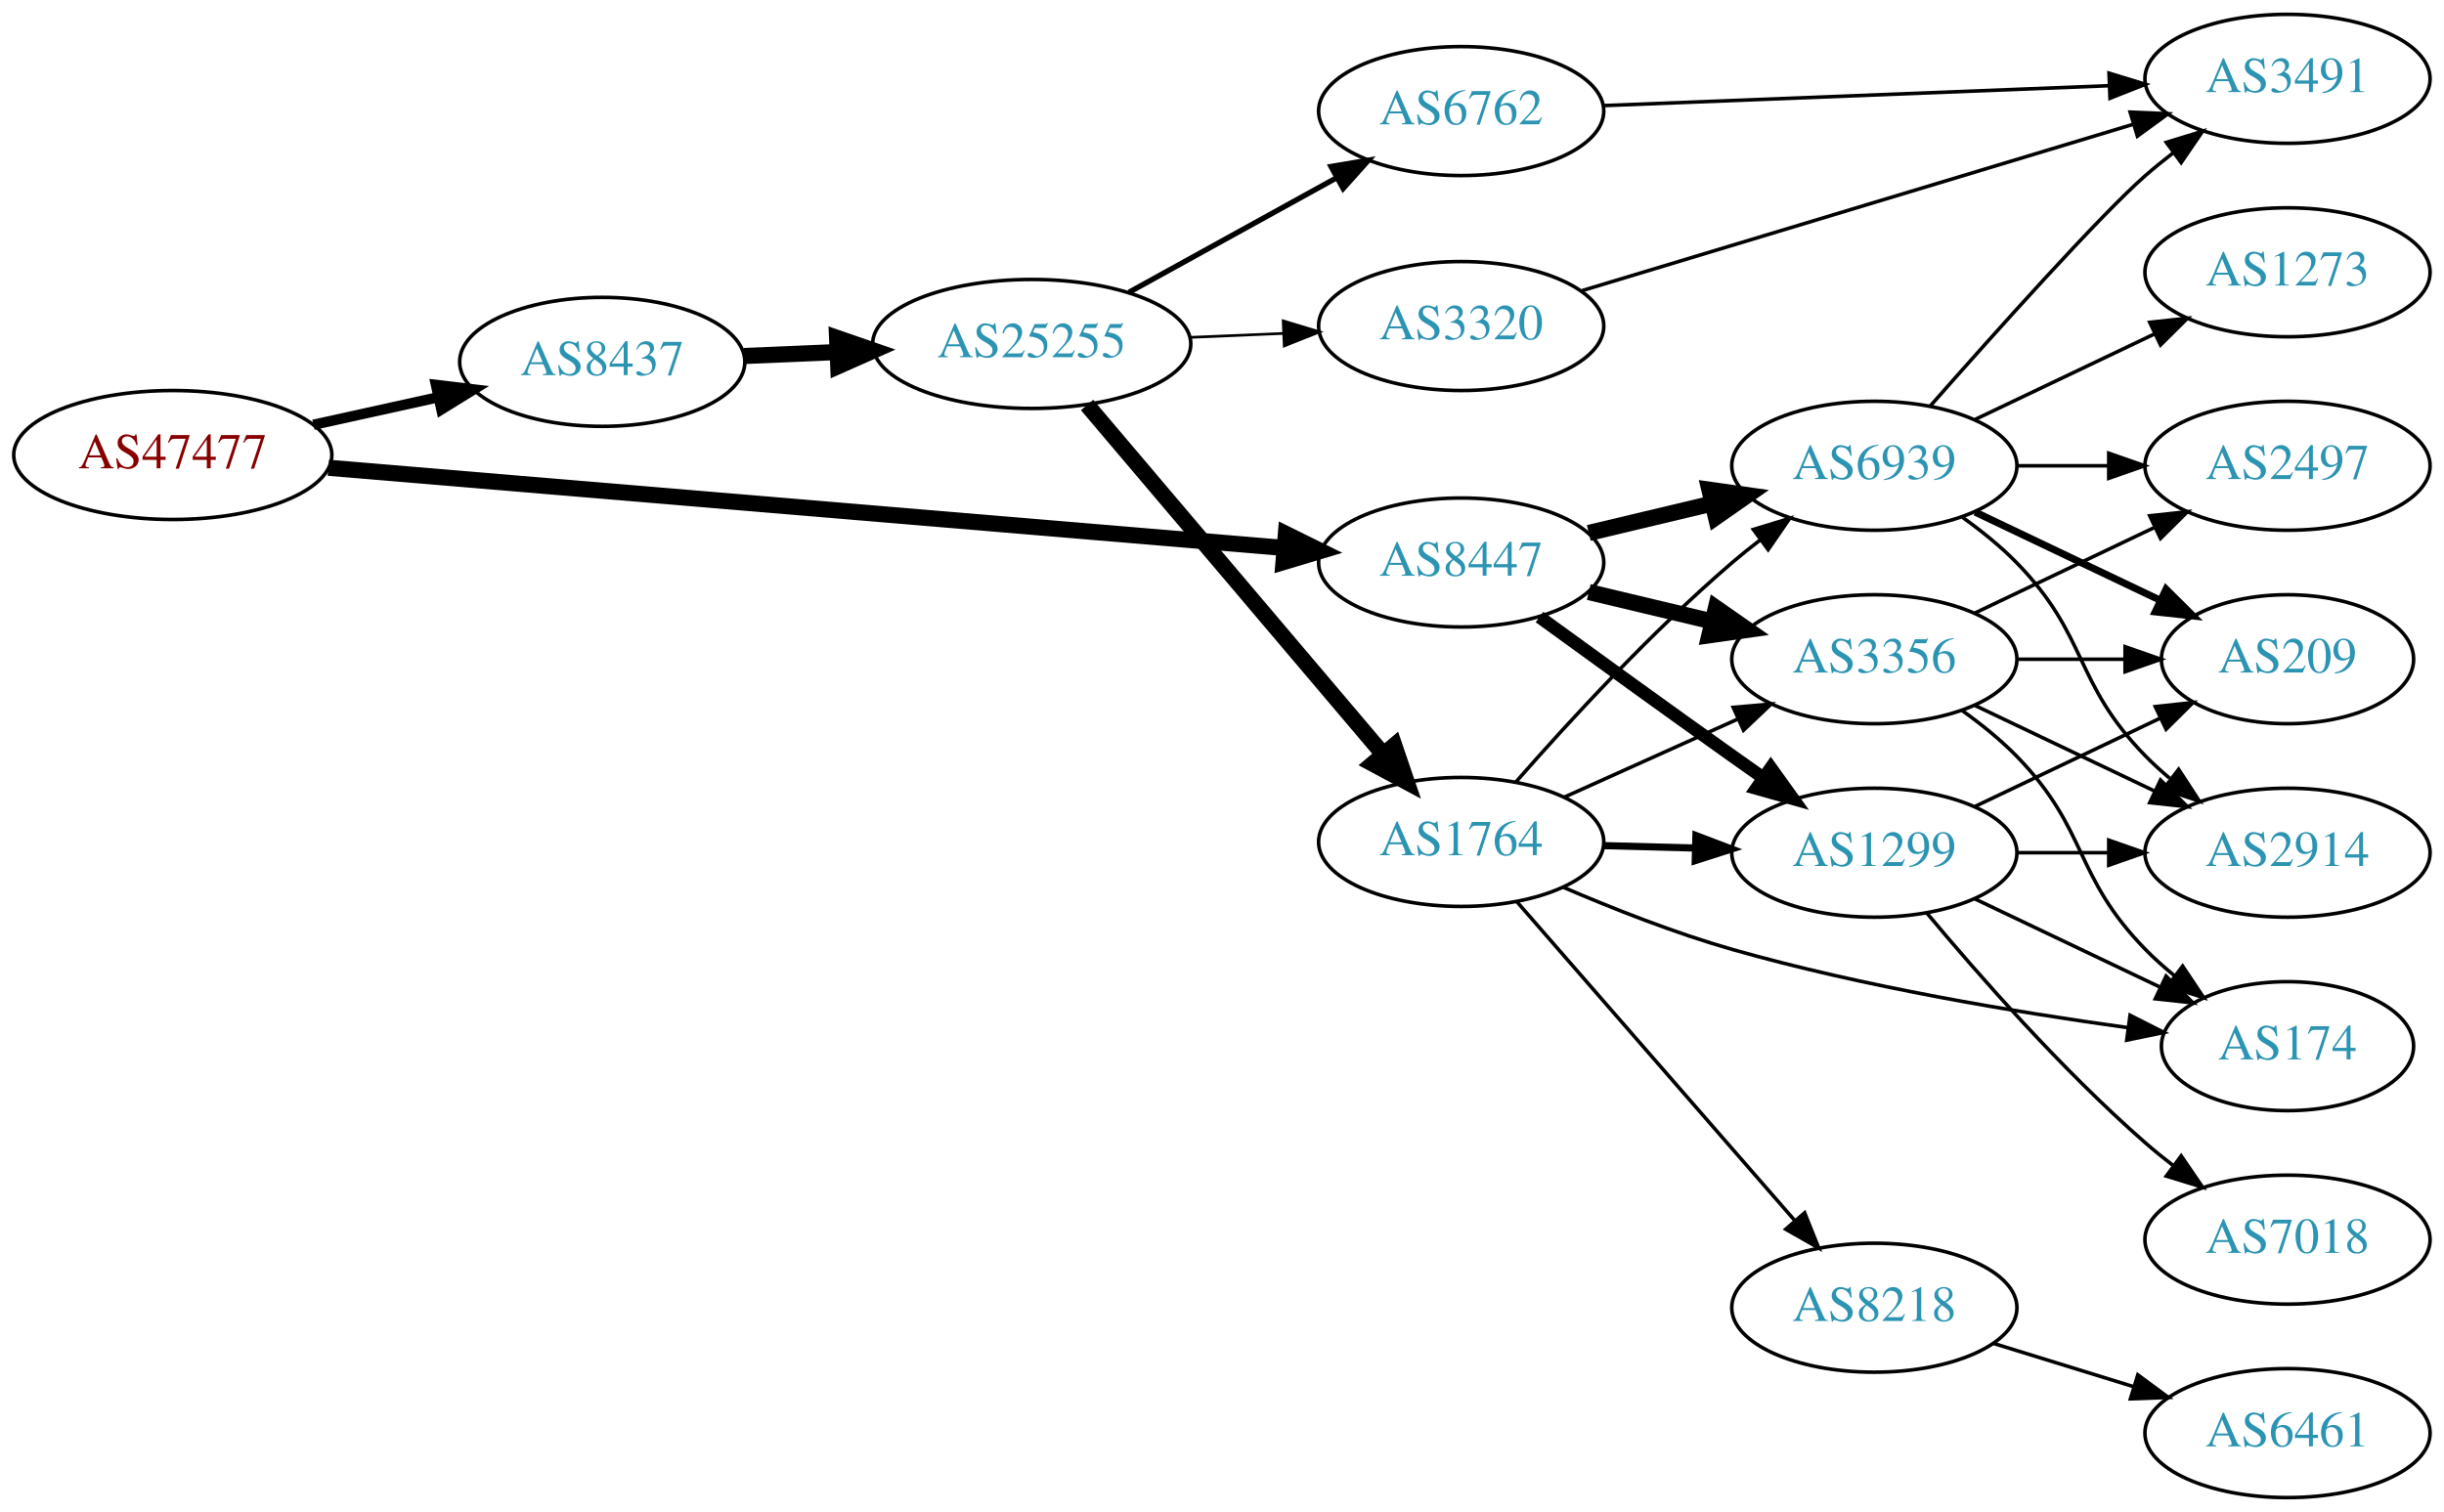
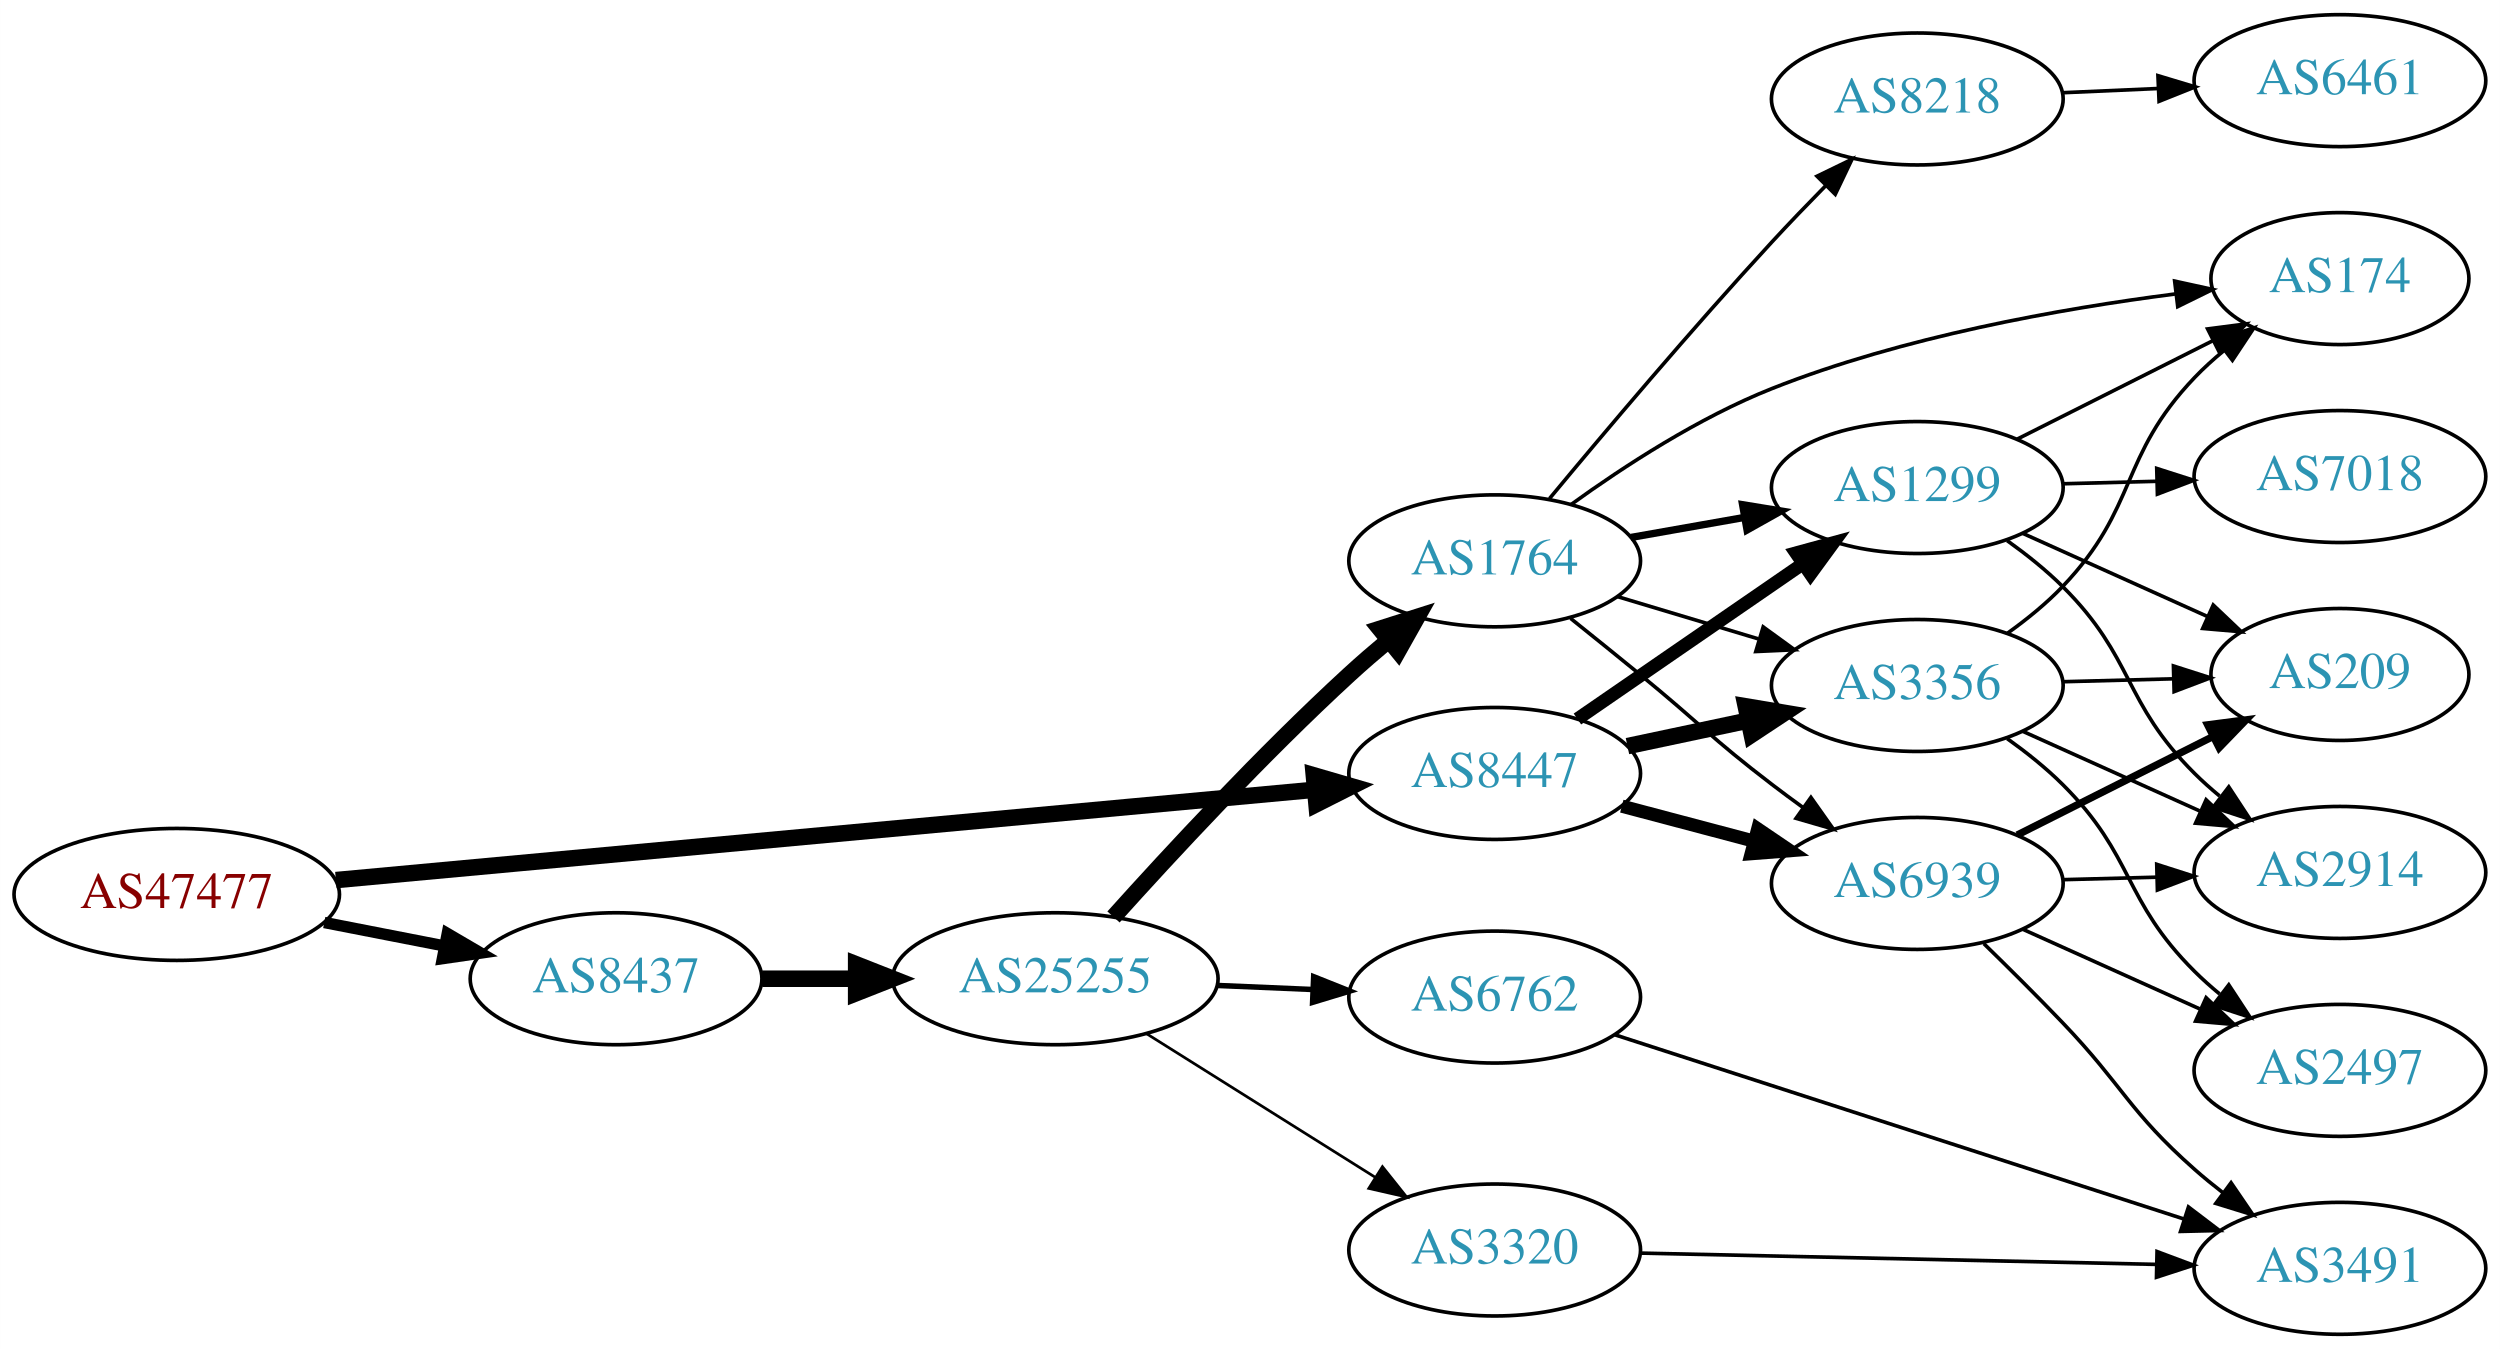
- <svg xmlns="http://www.w3.org/2000/svg" xmlns:xlink="http://www.w3.org/1999/xlink" width="682pt" height="422pt" viewBox="0.00 0.00 681.96 422.00">
-   <g id="graph0" class="graph" transform="scale(1 1) rotate(0) translate(4 418)">
-     <polygon fill="white" stroke="none" points="-4,4 -4,-418 677.956,-418 677.956,4 -4,4" />
+ <svg xmlns="http://www.w3.org/2000/svg" xmlns:xlink="http://www.w3.org/1999/xlink" width="682pt" height="368pt" viewBox="0.00 0.00 681.96 368.00">
+   <g id="graph0" class="graph" transform="scale(1 1) rotate(0) translate(4 364)">
+     <polygon fill="white" stroke="none" points="-4,4 -4,-364 677.956,-364 677.956,4 -4,4" />
    <g id="node1" class="node">
      <g id="a_node1">
        <a xlink:href="/asn/47477" xlink:title="AS47477 ~ REWEA-AS [AT]">
-           <ellipse fill="#ffffff" stroke="black" cx="44.196" cy="-291" rx="44.393" ry="18" />
-           <text text-anchor="middle" x="44.196" y="-287.3" font-family="Times,serif" font-size="14.00" fill="#880000">AS47477</text>
+           <ellipse fill="#ffffff" stroke="black" cx="44.196" cy="-120" rx="44.393" ry="18" />
+           <text text-anchor="middle" x="44.196" y="-116.3" font-family="Times,serif" font-size="14.00" fill="#880000">AS47477</text>
        </a>
      </g>
    </g>
    <g id="node2" class="node">
      <g id="a_node2">
        <a xlink:href="/asn/8437" xlink:title="AS8437 ~ Hutchison Drei Austria GmbH [AT]">
-           <ellipse fill="#ffffff" stroke="black" cx="164.039" cy="-317" rx="39.794" ry="18" />
-           <text text-anchor="middle" x="164.039" y="-313.3" font-family="Times,serif" font-size="14.00" fill="#2c94b3">AS8437</text>
+           <ellipse fill="#ffffff" stroke="black" cx="164.039" cy="-97" rx="39.794" ry="18" />
+           <text text-anchor="middle" x="164.039" y="-93.3" font-family="Times,serif" font-size="14.00" fill="#2c94b3">AS8437</text>
        </a>
      </g>
    </g>
    <g id="edge1" class="edge">
-       <path fill="none" stroke="black" stroke-width="2.893" d="M83.456,-299.441C94.58,-301.896 106.828,-304.598 118.312,-307.132" />
-       <polygon fill="black" stroke="black" stroke-width="2.893" points="117.64,-310.568 128.159,-309.304 119.148,-303.732 117.64,-310.568" />
+       <path fill="none" stroke="black" stroke-width="3.115" d="M84.436,-112.341C94.888,-110.301 106.274,-108.079 117.052,-105.975" />
+       <polygon fill="black" stroke="black" stroke-width="3.115" points="118.005,-109.356 127.149,-104.005 116.664,-102.485 118.005,-109.356" />
    </g>
    <g id="node3" class="node">
      <g id="a_node3">
        <a xlink:href="/asn/8447" xlink:title="AS8447 ~ A1 Telekom Austria AG [AT]">
-           <ellipse fill="#ffffff" stroke="black" cx="403.724" cy="-261" rx="39.794" ry="18" />
-           <text text-anchor="middle" x="403.724" y="-257.3" font-family="Times,serif" font-size="14.00" fill="#2c94b3">AS8447</text>
+           <ellipse fill="#ffffff" stroke="black" cx="403.724" cy="-153" rx="39.794" ry="18" />
+           <text text-anchor="middle" x="403.724" y="-149.3" font-family="Times,serif" font-size="14.00" fill="#2c94b3">AS8447</text>
        </a>
      </g>
    </g>
    <g id="edge2" class="edge">
-       <path fill="none" stroke="black" stroke-width="4.5" d="M87.613,-287.441C154.382,-281.838 283.631,-270.993 354.073,-265.082" />
-       <polygon fill="black" stroke="black" stroke-width="4.5" points="354.804,-268.972 364.44,-264.212 354.145,-261.125 354.804,-268.972" />
+       <path fill="none" stroke="black" stroke-width="4.5" d="M87.613,-123.915C154.47,-130.086 283.971,-142.039 354.351,-148.535" />
+       <polygon fill="black" stroke="black" stroke-width="4.5" points="354.386,-152.493 364.705,-149.491 355.11,-144.651 354.386,-152.493" />
    </g>
    <g id="node4" class="node">
      <g id="a_node4">
        <a xlink:href="/asn/25255" xlink:title="AS25255 ~ ==&gt; TELE2 AUSTRIA &lt;== [AT]">
-           <ellipse fill="#ffffff" stroke="black" cx="283.881" cy="-322" rx="44.393" ry="18" />
-           <text text-anchor="middle" x="283.881" y="-318.3" font-family="Times,serif" font-size="14.00" fill="#2c94b3">AS25255</text>
+           <ellipse fill="#ffffff" stroke="black" cx="283.881" cy="-97" rx="44.393" ry="18" />
+           <text text-anchor="middle" x="283.881" y="-93.3" font-family="Times,serif" font-size="14.00" fill="#2c94b3">AS25255</text>
        </a>
      </g>
    </g>
    <g id="edge3" class="edge">
-       <path fill="none" stroke="black" stroke-width="4.5" d="M203.625,-318.637C211.923,-318.989 220.835,-319.367 229.58,-319.738" />
-       <polygon fill="black" stroke="black" stroke-width="4.5" points="229.564,-323.679 239.722,-320.169 229.898,-315.811 229.564,-323.679" />
-     </g>
-     <g id="node8" class="node">
-       <g id="a_node8">
+       <path fill="none" stroke="black" stroke-width="4.5" d="M203.951,-97C212.054,-97 220.729,-97 229.255,-97" />
+       <polygon fill="black" stroke="black" stroke-width="4.5" points="229.533,-100.938 239.533,-97 229.533,-93.063 229.533,-100.938" />
+     </g>
+     <g id="node10" class="node">
+       <g id="a_node10">
        <a xlink:href="/asn/3356" xlink:title="AS3356 ~ Level 3 Parent, LLC [US]">
-           <ellipse fill="#ffffff" stroke="black" cx="519.017" cy="-234" rx="39.794" ry="18" />
-           <text text-anchor="middle" x="519.017" y="-230.3" font-family="Times,serif" font-size="14.00" fill="#2c94b3">AS3356</text>
+           <ellipse fill="#ffffff" stroke="black" cx="519.017" cy="-177" rx="39.794" ry="18" />
+           <text text-anchor="middle" x="519.017" y="-173.3" font-family="Times,serif" font-size="14.00" fill="#2c94b3">AS3356</text>
        </a>
      </g>
    </g>
    <g id="edge24" class="edge">
-       <path fill="none" stroke="black" stroke-width="4.5" d="M439.331,-252.752C450.202,-250.162 462.357,-247.265 473.799,-244.538" />
-       <polygon fill="black" stroke="black" stroke-width="4.5" points="474.807,-248.346 483.621,-242.197 472.981,-240.685 474.807,-248.346" />
-     </g>
-     <g id="node9" class="node">
-       <g id="a_node9">
-         <a xlink:href="/asn/1299" xlink:title="AS1299 ~ Telia Carrier [EU]">
-           <ellipse fill="#ffffff" stroke="black" cx="519.017" cy="-180" rx="39.794" ry="18" />
-           <text text-anchor="middle" x="519.017" y="-176.3" font-family="Times,serif" font-size="14.00" fill="#2c94b3">AS1299</text>
-         </a>
-       </g>
-     </g>
-     <g id="edge25" class="edge">
-       <path fill="none" stroke="black" stroke-width="3.6" d="M425.572,-245.778C440.506,-234.909 461.12,-219.975 479.37,-207 482.191,-204.995 485.134,-202.915 488.082,-200.841" />
-       <polygon fill="black" stroke="black" stroke-width="3.6" points="490.128,-203.681 496.306,-195.074 486.109,-197.95 490.128,-203.681" />
+       <path fill="none" stroke="black" stroke-width="4.5" d="M439.949,-160.462C450.393,-162.675 461.976,-165.128 472.953,-167.454" />
+       <polygon fill="black" stroke="black" stroke-width="4.5" points="472.214,-171.322 482.813,-169.542 473.846,-163.618 472.214,-171.322" />
    </g>
    <g id="node11" class="node">
      <g id="a_node11">
+         <a xlink:href="/asn/1299" xlink:title="AS1299 ~ Telia Carrier [EU]">
+           <ellipse fill="#ffffff" stroke="black" cx="519.017" cy="-231" rx="39.794" ry="18" />
+           <text text-anchor="middle" x="519.017" y="-227.3" font-family="Times,serif" font-size="14.00" fill="#2c94b3">AS1299</text>
+         </a>
+       </g>
+     </g>
+     <g id="edge25" class="edge">
+       <path fill="none" stroke="black" stroke-width="3.6" d="M426.3,-167.855C443.67,-179.814 468.294,-196.767 487.655,-210.096" />
+       <polygon fill="black" stroke="black" stroke-width="3.6" points="485.914,-213.147 496.135,-215.935 489.883,-207.381 485.914,-213.147" />
+     </g>
+     <g id="node12" class="node">
+       <g id="a_node12">
        <a xlink:href="/asn/6939" xlink:title="AS6939 ~ Hurricane Electric LLC [US]">
-           <ellipse fill="#ffffff" stroke="black" cx="519.017" cy="-288" rx="39.794" ry="18" />
-           <text text-anchor="middle" x="519.017" y="-284.3" font-family="Times,serif" font-size="14.00" fill="#2c94b3">AS6939</text>
-         </a>
-       </g>
-     </g>
-     <g id="edge26" class="edge">
-       <path fill="none" stroke="black" stroke-width="4.5" d="M439.331,-269.248C450.202,-271.838 462.357,-274.735 473.799,-277.462" />
-       <polygon fill="black" stroke="black" stroke-width="4.5" points="472.981,-281.315 483.621,-279.803 474.807,-273.654 472.981,-281.315" />
+           <ellipse fill="#ffffff" stroke="black" cx="519.017" cy="-123" rx="39.794" ry="18" />
+           <text text-anchor="middle" x="519.017" y="-119.3" font-family="Times,serif" font-size="14.00" fill="#2c94b3">AS6939</text>
+         </a>
+       </g>
+     </g>
+     <g id="edge23" class="edge">
+       <path fill="none" stroke="black" stroke-width="3.6" d="M438.409,-144.08C449.721,-141.085 462.505,-137.7 474.464,-134.533" />
+       <polygon fill="black" stroke="black" stroke-width="3.6" points="475.495,-137.88 484.266,-131.937 473.703,-131.114 475.495,-137.88" />
    </g>
    <g id="node5" class="node">
      <g id="a_node5">
        <a xlink:href="/asn/1764" xlink:title="AS1764 ~ NEXTLAYER-AS [AT]">
-           <ellipse fill="#ffffff" stroke="black" cx="403.724" cy="-183" rx="39.794" ry="18" />
-           <text text-anchor="middle" x="403.724" y="-179.3" font-family="Times,serif" font-size="14.00" fill="#2c94b3">AS1764</text>
+           <ellipse fill="#ffffff" stroke="black" cx="403.724" cy="-211" rx="39.794" ry="18" />
+           <text text-anchor="middle" x="403.724" y="-207.3" font-family="Times,serif" font-size="14.00" fill="#2c94b3">AS1764</text>
        </a>
      </g>
    </g>
    <g id="edge4" class="edge">
-       <path fill="none" stroke="black" stroke-width="4.5" d="M299.331,-304.956C320.028,-280.543 358.228,-235.485 381.952,-207.501" />
-       <polygon fill="black" stroke="black" stroke-width="4.5" points="385.061,-209.923 388.524,-199.749 379.054,-204.831 385.061,-209.923" />
+       <path fill="none" stroke="black" stroke-width="4.5" d="M299.744,-113.85C315.218,-131.081 340.45,-158.32 364.077,-180 367.448,-183.093 371.086,-186.239 374.736,-189.282" />
+       <polygon fill="black" stroke="black" stroke-width="4.5" points="372.401,-192.459 382.642,-195.72 377.374,-186.353 372.401,-192.459" />
    </g>
    <g id="node6" class="node">
      <g id="a_node6">
        <a xlink:href="/asn/3320" xlink:title="AS3320 ~ DTAG [DE]">
-           <ellipse fill="#ffffff" stroke="black" cx="403.724" cy="-327" rx="39.794" ry="18" />
-           <text text-anchor="middle" x="403.724" y="-323.3" font-family="Times,serif" font-size="14.00" fill="#2c94b3">AS3320</text>
+           <ellipse fill="#ffffff" stroke="black" cx="403.724" cy="-23" rx="39.794" ry="18" />
+           <text text-anchor="middle" x="403.724" y="-19.3" font-family="Times,serif" font-size="14.00" fill="#2c94b3">AS3320</text>
        </a>
      </g>
    </g>
    <g id="edge5" class="edge">
-       <path fill="none" stroke="black" stroke-width="0.75" d="M328.092,-323.833C336.498,-324.19 345.364,-324.566 353.936,-324.93" />
-       <polygon fill="black" stroke="black" stroke-width="0.75" points="354.054,-328.438 364.194,-325.365 354.351,-321.444 354.054,-328.438" />
+       <path fill="none" stroke="black" stroke-width="0.75" d="M308.728,-82.025C326.691,-70.745 351.493,-55.171 371.109,-42.853" />
+       <polygon fill="black" stroke="black" stroke-width="0.75" points="373.107,-45.731 379.714,-37.449 369.384,-39.803 373.107,-45.731" />
    </g>
    <g id="node7" class="node">
      <g id="a_node7">
        <a xlink:href="/asn/6762" xlink:title="AS6762 ~ TELECOM ITALIA SPARKLE S.p.A. [IT]">
-           <ellipse fill="#ffffff" stroke="black" cx="403.724" cy="-387" rx="39.794" ry="18" />
-           <text text-anchor="middle" x="403.724" y="-383.3" font-family="Times,serif" font-size="14.00" fill="#2c94b3">AS6762</text>
+           <ellipse fill="#ffffff" stroke="black" cx="403.724" cy="-92" rx="39.794" ry="18" />
+           <text text-anchor="middle" x="403.724" y="-88.3" font-family="Times,serif" font-size="14.00" fill="#2c94b3">AS6762</text>
        </a>
      </g>
    </g>
    <g id="edge6" class="edge">
-       <path fill="none" stroke="black" stroke-width="1.5" d="M311.034,-336.426C328.088,-345.832 350.513,-358.201 368.916,-368.352" />
-       <polygon fill="black" stroke="black" stroke-width="1.5" points="367.407,-371.517 377.854,-373.282 370.788,-365.388 367.407,-371.517" />
+       <path fill="none" stroke="black" stroke-width="1.5" d="M328.092,-95.167C336.498,-94.81 345.364,-94.434 353.936,-94.07" />
+       <polygon fill="black" stroke="black" stroke-width="1.5" points="354.351,-97.556 364.194,-93.635 354.054,-90.562 354.351,-97.556" />
+     </g>
+     <g id="node8" class="node">
+       <g id="a_node8">
+         <a xlink:href="/asn/8218" xlink:title="AS8218 ~ legacy Neotelecoms [FR]">
+           <ellipse fill="#ffffff" stroke="black" cx="519.017" cy="-337" rx="39.794" ry="18" />
+           <text text-anchor="middle" x="519.017" y="-333.3" font-family="Times,serif" font-size="14.00" fill="#2c94b3">AS8218</text>
+         </a>
+       </g>
    </g>
    <g id="edge7" class="edge">
-       <path fill="none" stroke="black" d="M432.438,-195.476C446.977,-202.021 464.992,-210.13 480.737,-217.218" />
-       <polygon fill="black" stroke="black" points="479.64,-220.563 490.196,-221.476 482.514,-214.18 479.64,-220.563" />
+       <path fill="none" stroke="black" d="M418.685,-227.989C433.426,-245.756 457.512,-274.3 479.37,-298 484.06,-303.084 489.195,-308.42 494.148,-313.456" />
+       <polygon fill="black" stroke="black" points="491.669,-315.927 501.2,-320.555 496.636,-310.993 491.669,-315.927" />
+     </g>
+     <g id="node9" class="node">
+       <g id="a_node9">
+         <a xlink:href="/asn/174" xlink:title="AS174 ~ Cogent Communications [US]">
+           <ellipse fill="#ffffff" stroke="black" cx="634.31" cy="-288" rx="35.194" ry="18" />
+           <text text-anchor="middle" x="634.31" y="-284.3" font-family="Times,serif" font-size="14.00" fill="#2c94b3">AS174</text>
+         </a>
+       </g>
    </g>
    <g id="edge8" class="edge">
-       <path fill="none" stroke="black" stroke-width="2" d="M443.396,-181.976C451.599,-181.759 460.363,-181.527 468.895,-181.301" />
-       <polygon fill="black" stroke="black" stroke-width="2" points="469.23,-184.793 479.134,-181.03 469.045,-177.796 469.23,-184.793" />
-     </g>
-     <g id="node10" class="node">
-       <g id="a_node10">
-         <a xlink:href="/asn/174" xlink:title="AS174 ~ Cogent Communications [US]">
-           <ellipse fill="#ffffff" stroke="black" cx="634.31" cy="-126" rx="35.194" ry="18" />
-           <text text-anchor="middle" x="634.31" y="-122.3" font-family="Times,serif" font-size="14.00" fill="#2c94b3">AS174</text>
-         </a>
-       </g>
+       <path fill="none" stroke="black" d="M424.536,-226.341C438.981,-236.787 459.437,-250.103 479.37,-258 514.963,-272.101 557.896,-279.762 589.369,-283.804" />
+       <polygon fill="black" stroke="black" points="589.228,-287.312 599.576,-285.04 590.069,-280.363 589.228,-287.312" />
    </g>
    <g id="edge9" class="edge">
-       <path fill="none" stroke="black" d="M432.245,-170.338C446.134,-164.362 463.387,-157.559 479.37,-153 515.941,-142.568 558.609,-135.466 589.737,-131.174" />
-       <polygon fill="black" stroke="black" points="590.378,-134.62 599.826,-129.826 589.45,-127.681 590.378,-134.62" />
+       <path fill="none" stroke="black" d="M437.189,-201.257C449.159,-197.665 462.902,-193.54 475.62,-189.723" />
+       <polygon fill="black" stroke="black" points="476.975,-192.971 485.547,-186.744 474.963,-186.267 476.975,-192.971" />
    </g>
    <g id="edge10" class="edge">
-       <path fill="none" stroke="black" d="M419.007,-199.756C433.427,-216.214 456.742,-241.606 479.37,-261 481.856,-263.131 484.509,-265.254 487.215,-267.322" />
-       <polygon fill="black" stroke="black" points="485.248,-270.219 495.383,-273.304 489.384,-264.572 485.248,-270.219" />
-     </g>
-     <g id="node12" class="node">
-       <g id="a_node12">
-         <a xlink:href="/asn/8218" xlink:title="AS8218 ~ legacy Neotelecoms [FR]">
-           <ellipse fill="#ffffff" stroke="black" cx="519.017" cy="-53" rx="39.794" ry="18" />
-           <text text-anchor="middle" x="519.017" y="-49.3" font-family="Times,serif" font-size="14.00" fill="#2c94b3">AS8218</text>
-         </a>
-       </g>
+       <path fill="none" stroke="black" stroke-width="2" d="M440.882,-217.383C450.693,-219.115 461.451,-221.014 471.737,-222.83" />
+       <polygon fill="black" stroke="black" stroke-width="2" points="471.357,-226.317 481.814,-224.609 472.574,-219.424 471.357,-226.317" />
    </g>
    <g id="edge11" class="edge">
-       <path fill="none" stroke="black" d="M419.303,-166.271C439.017,-143.649 474.305,-103.158 496.915,-77.214" />
-       <polygon fill="black" stroke="black" points="499.562,-79.503 503.494,-69.665 494.285,-74.904 499.562,-79.503" />
+       <path fill="none" stroke="black" d="M424.442,-195.3C430.53,-190.421 437.244,-185.009 443.37,-180 459.494,-166.817 462.819,-162.642 479.37,-150 482.12,-147.899 485.016,-145.756 487.935,-143.642" />
+       <polygon fill="black" stroke="black" points="490,-146.468 496.117,-137.818 485.941,-140.765 490,-146.468" />
+     </g>
+     <g id="node14" class="node">
+       <g id="a_node14">
+         <a xlink:href="/asn/3491" xlink:title="AS3491 ~ PCCW Global, Inc. [US]">
+           <ellipse fill="#ffffff" stroke="black" cx="634.31" cy="-18" rx="39.794" ry="18" />
+           <text text-anchor="middle" x="634.31" y="-14.3" font-family="Times,serif" font-size="14.00" fill="#2c94b3">AS3491</text>
+         </a>
+       </g>
+     </g>
+     <g id="edge13" class="edge">
+       <path fill="none" stroke="black" d="M443.5,-22.152C482.333,-21.302 542.216,-19.992 584.314,-19.072" />
+       <polygon fill="black" stroke="black" points="584.422,-22.57 594.343,-18.852 584.269,-15.572 584.422,-22.57" />
+     </g>
+     <g id="edge22" class="edge">
+       <path fill="none" stroke="black" d="M436.508,-81.711C476.995,-68.604 547.06,-45.922 591.748,-31.455" />
+       <polygon fill="black" stroke="black" points="592.992,-34.731 601.428,-28.321 590.836,-28.071 592.992,-34.731" />
    </g>
    <g id="node13" class="node">
      <g id="a_node13">
-         <a xlink:href="/asn/3491" xlink:title="AS3491 ~ PCCW Global, Inc. [US]">
-           <ellipse fill="#ffffff" stroke="black" cx="634.31" cy="-396" rx="39.794" ry="18" />
-           <text text-anchor="middle" x="634.31" y="-392.3" font-family="Times,serif" font-size="14.00" fill="#2c94b3">AS3491</text>
+         <a xlink:href="/asn/6461" xlink:title="AS6461 ~ Zayo Bandwidth [US]">
+           <ellipse fill="#ffffff" stroke="black" cx="634.31" cy="-342" rx="39.794" ry="18" />
+           <text text-anchor="middle" x="634.31" y="-338.3" font-family="Times,serif" font-size="14.00" fill="#2c94b3">AS6461</text>
        </a>
      </g>
    </g>
    <g id="edge12" class="edge">
-       <path fill="none" stroke="black" d="M437.475,-336.886C477.988,-349.115 547.024,-369.954 591.373,-383.341" />
-       <polygon fill="black" stroke="black" points="590.404,-386.705 600.989,-386.244 592.427,-380.003 590.404,-386.705" />
-     </g>
-     <g id="edge23" class="edge">
-       <path fill="none" stroke="black" d="M443.242,-388.517C482.149,-390.048 542.379,-392.42 584.584,-394.082" />
-       <polygon fill="black" stroke="black" points="584.504,-397.581 594.634,-394.477 584.779,-390.586 584.504,-397.581" />
-     </g>
-     <g id="edge30" class="edge">
-       <path fill="none" stroke="black" d="M543.611,-219.611C548.867,-215.852 554.198,-211.563 558.663,-207 578.836,-186.383 574.491,-173.617 594.663,-153 597.142,-150.466 599.889,-148.017 602.741,-145.696" />
-       <polygon fill="black" stroke="black" points="605.044,-148.343 610.927,-139.532 600.833,-142.752 605.044,-148.343" />
-     </g>
-     <g id="node14" class="node">
-       <g id="a_node14">
+       <path fill="none" stroke="black" d="M558.689,-338.707C567.074,-339.077 576.046,-339.473 584.757,-339.857" />
+       <polygon fill="black" stroke="black" points="584.667,-343.357 594.812,-340.301 584.976,-336.363 584.667,-343.357" />
+     </g>
+     <g id="edge28" class="edge">
+       <path fill="none" stroke="black" d="M543.693,-191.31C548.946,-195.072 554.255,-199.382 558.663,-204 579.352,-225.674 573.974,-239.326 594.663,-261 597.111,-263.564 599.837,-266.034 602.676,-268.367" />
+       <polygon fill="black" stroke="black" points="600.758,-271.305 610.844,-274.548 604.982,-265.723 600.758,-271.305" />
+     </g>
+     <g id="node15" class="node">
+       <g id="a_node15">
        <a xlink:href="/asn/209" xlink:title="AS209 ~ CenturyLink Communications, LLC [US]">
-           <ellipse fill="#ffffff" stroke="black" cx="634.31" cy="-234" rx="35.194" ry="18" />
-           <text text-anchor="middle" x="634.31" y="-230.3" font-family="Times,serif" font-size="14.00" fill="#2c94b3">AS209</text>
+           <ellipse fill="#ffffff" stroke="black" cx="634.31" cy="-180" rx="35.194" ry="18" />
+           <text text-anchor="middle" x="634.31" y="-176.3" font-family="Times,serif" font-size="14.00" fill="#2c94b3">AS209</text>
        </a>
      </g>
    </g>
    <g id="edge29" class="edge">
-       <path fill="none" stroke="black" d="M558.689,-234C568.394,-234 578.885,-234 588.848,-234" />
-       <polygon fill="black" stroke="black" points="588.984,-237.5 598.984,-234 588.984,-230.5 588.984,-237.5" />
+       <path fill="none" stroke="black" d="M558.689,-178.024C568.394,-178.281 578.885,-178.559 588.848,-178.823" />
+       <polygon fill="black" stroke="black" points="588.895,-182.325 598.984,-179.091 589.08,-175.327 588.895,-182.325" />
+     </g>
+     <g id="node17" class="node">
+       <g id="a_node17">
+         <a xlink:href="/asn/2914" xlink:title="AS2914 ~ NTT America, Inc. [US]">
+           <ellipse fill="#ffffff" stroke="black" cx="634.31" cy="-126" rx="39.794" ry="18" />
+           <text text-anchor="middle" x="634.31" y="-122.3" font-family="Times,serif" font-size="14.00" fill="#2c94b3">AS2914</text>
+         </a>
+       </g>
+     </g>
+     <g id="edge26" class="edge">
+       <path fill="none" stroke="black" d="M547.731,-164.524C562.27,-157.979 580.284,-149.87 596.03,-142.782" />
+       <polygon fill="black" stroke="black" points="597.807,-145.82 605.489,-138.524 594.933,-139.437 597.807,-145.82" />
+     </g>
+     <g id="node18" class="node">
+       <g id="a_node18">
+         <a xlink:href="/asn/2497" xlink:title="AS2497 ~ Internet Initiative Japan Inc. [JP]">
+           <ellipse fill="#ffffff" stroke="black" cx="634.31" cy="-72" rx="39.794" ry="18" />
+           <text text-anchor="middle" x="634.31" y="-68.3" font-family="Times,serif" font-size="14.00" fill="#2c94b3">AS2497</text>
+         </a>
+       </g>
+     </g>
+     <g id="edge27" class="edge">
+       <path fill="none" stroke="black" d="M543.523,-162.524C548.783,-158.769 554.138,-154.503 558.663,-150 578.329,-130.429 574.997,-118.571 594.663,-99 596.784,-96.889 599.088,-94.83 601.479,-92.852" />
+       <polygon fill="black" stroke="black" points="603.992,-95.335 609.803,-86.476 599.736,-89.778 603.992,-95.335" />
+     </g>
+     <g id="edge17" class="edge">
+       <path fill="none" stroke="black" d="M546.293,-244.22C562.177,-252.212 582.585,-262.479 599.644,-271.062" />
+       <polygon fill="black" stroke="black" points="598.221,-274.264 608.727,-275.632 601.367,-268.011 598.221,-274.264" />
+     </g>
+     <g id="edge14" class="edge">
+       <path fill="none" stroke="black" d="M547.731,-218.524C562.955,-211.671 581.989,-203.102 598.239,-195.788" />
+       <polygon fill="black" stroke="black" points="599.753,-198.944 607.435,-191.648 596.879,-192.561 599.753,-198.944" />
    </g>
    <g id="node16" class="node">
      <g id="a_node16">
-         <a xlink:href="/asn/2914" xlink:title="AS2914 ~ NTT America, Inc. [US]">
-           <ellipse fill="#ffffff" stroke="black" cx="634.31" cy="-180" rx="39.794" ry="18" />
-           <text text-anchor="middle" x="634.31" y="-176.3" font-family="Times,serif" font-size="14.00" fill="#2c94b3">AS2914</text>
-         </a>
-       </g>
-     </g>
-     <g id="edge27" class="edge">
-       <path fill="none" stroke="black" d="M547.153,-221.066C562.147,-213.919 580.968,-204.948 597.191,-197.215" />
-       <polygon fill="black" stroke="black" points="598.874,-200.291 606.395,-192.829 595.862,-193.972 598.874,-200.291" />
-     </g>
-     <g id="node17" class="node">
-       <g id="a_node17">
-         <a xlink:href="/asn/2497" xlink:title="AS2497 ~ Internet Initiative Japan Inc. [JP]">
-           <ellipse fill="#ffffff" stroke="black" cx="634.31" cy="-288" rx="39.794" ry="18" />
-           <text text-anchor="middle" x="634.31" y="-284.3" font-family="Times,serif" font-size="14.00" fill="#2c94b3">AS2497</text>
-         </a>
-       </g>
-     </g>
-     <g id="edge28" class="edge">
-       <path fill="none" stroke="black" d="M547.153,-246.934C562.147,-254.081 580.968,-263.052 597.191,-270.785" />
-       <polygon fill="black" stroke="black" points="595.862,-274.028 606.395,-275.171 598.874,-267.709 595.862,-274.028" />
+         <a xlink:href="/asn/7018" xlink:title="AS7018 ~ AT&amp;T Services, Inc. [US]">
+           <ellipse fill="#ffffff" stroke="black" cx="634.31" cy="-234" rx="39.794" ry="18" />
+           <text text-anchor="middle" x="634.31" y="-230.3" font-family="Times,serif" font-size="14.00" fill="#2c94b3">AS7018</text>
+         </a>
+       </g>
+     </g>
+     <g id="edge15" class="edge">
+       <path fill="none" stroke="black" d="M558.689,-232.024C566.892,-232.241 575.656,-232.473 584.188,-232.699" />
+       <polygon fill="black" stroke="black" points="584.338,-236.204 594.427,-232.97 584.523,-229.207 584.338,-236.204" />
+     </g>
+     <g id="edge16" class="edge">
+       <path fill="none" stroke="black" d="M543.523,-216.524C548.783,-212.769 554.138,-208.503 558.663,-204 578.329,-184.429 574.997,-172.571 594.663,-153 596.784,-150.889 599.088,-148.83 601.479,-146.852" />
+       <polygon fill="black" stroke="black" points="603.992,-149.335 609.803,-140.476 599.736,-143.778 603.992,-149.335" />
+     </g>
+     <g id="edge20" class="edge">
+       <path fill="none" stroke="black" d="M537.171,-106.573C543.957,-99.96 551.768,-92.207 558.663,-85 575.198,-67.719 576.743,-60.841 594.663,-45 597.116,-42.832 599.746,-40.682 602.438,-38.597" />
+       <polygon fill="black" stroke="black" points="604.614,-41.342 610.583,-32.589 600.458,-35.709 604.614,-41.342" />
+     </g>
+     <g id="edge18" class="edge">
+       <path fill="none" stroke="black" stroke-width="2" d="M546.293,-136.22C562.177,-144.212 582.585,-154.479 599.644,-163.062" />
+       <polygon fill="black" stroke="black" stroke-width="2" points="598.221,-166.264 608.727,-167.632 601.367,-160.011 598.221,-166.264" />
    </g>
    <g id="edge19" class="edge">
-       <path fill="none" stroke="black" d="M547.153,-167.066C562.585,-159.71 582.07,-150.423 598.606,-142.541" />
-       <polygon fill="black" stroke="black" points="600.426,-145.551 607.947,-138.089 597.414,-139.232 600.426,-145.551" />
-     </g>
-     <g id="edge18" class="edge">
-       <path fill="none" stroke="black" d="M547.153,-192.934C562.585,-200.29 582.07,-209.577 598.606,-217.459" />
-       <polygon fill="black" stroke="black" points="597.414,-220.768 607.947,-221.911 600.426,-214.449 597.414,-220.768" />
-     </g>
-     <g id="edge20" class="edge">
-       <path fill="none" stroke="black" d="M558.689,-180C566.892,-180 575.656,-180 584.188,-180" />
-       <polygon fill="black" stroke="black" points="584.427,-183.5 594.427,-180 584.427,-176.5 584.427,-183.5" />
-     </g>
-     <g id="node18" class="node">
-       <g id="a_node18">
-         <a xlink:href="/asn/7018" xlink:title="AS7018 ~ AT&amp;T Services, Inc. [US]">
-           <ellipse fill="#ffffff" stroke="black" cx="634.31" cy="-72" rx="39.794" ry="18" />
-           <text text-anchor="middle" x="634.31" y="-68.3" font-family="Times,serif" font-size="14.00" fill="#2c94b3">AS7018</text>
-         </a>
-       </g>
+       <path fill="none" stroke="black" d="M558.689,-124.024C566.892,-124.241 575.656,-124.473 584.188,-124.699" />
+       <polygon fill="black" stroke="black" points="584.338,-128.204 594.427,-124.97 584.523,-121.207 584.338,-128.204" />
    </g>
    <g id="edge21" class="edge">
-       <path fill="none" stroke="black" d="M533.647,-163.183C547.929,-146.071 571.476,-119.255 594.663,-99 597.129,-96.846 599.767,-94.706 602.465,-92.628" />
-       <polygon fill="black" stroke="black" points="604.638,-95.375 610.619,-86.63 600.49,-89.736 604.638,-95.375" />
-     </g>
-     <g id="edge15" class="edge">
-       <path fill="none" stroke="black" d="M534.54,-304.591C552.495,-324.952 582.205,-358.118 594.663,-369 597.129,-371.154 599.767,-373.294 602.465,-375.372" />
-       <polygon fill="black" stroke="black" points="600.49,-378.264 610.619,-381.37 604.638,-372.625 600.49,-378.264" />
-     </g>
-     <g id="edge13" class="edge">
-       <path fill="none" stroke="black" stroke-width="2" d="M547.153,-275.066C562.585,-267.71 582.07,-258.423 598.606,-250.541" />
-       <polygon fill="black" stroke="black" stroke-width="2" points="600.426,-253.551 607.947,-246.089 597.414,-247.232 600.426,-253.551" />
-     </g>
-     <g id="node15" class="node">
-       <g id="a_node15">
-         <a xlink:href="/asn/1273" xlink:title="AS1273 ~ Vodafone Group PLC [EU]">
-           <ellipse fill="#ffffff" stroke="black" cx="634.31" cy="-342" rx="39.794" ry="18" />
-           <text text-anchor="middle" x="634.31" y="-338.3" font-family="Times,serif" font-size="14.00" fill="#2c94b3">AS1273</text>
-         </a>
-       </g>
-     </g>
-     <g id="edge14" class="edge">
-       <path fill="none" stroke="black" d="M547.153,-300.934C562.147,-308.081 580.968,-317.052 597.191,-324.785" />
-       <polygon fill="black" stroke="black" points="595.862,-328.028 606.395,-329.171 598.874,-321.709 595.862,-328.028" />
-     </g>
-     <g id="edge16" class="edge">
-       <path fill="none" stroke="black" d="M543.611,-273.611C548.867,-269.852 554.198,-265.563 558.663,-261 578.836,-240.383 574.491,-227.617 594.663,-207 596.756,-204.861 599.039,-202.782 601.416,-200.79" />
-       <polygon fill="black" stroke="black" points="603.934,-203.268 609.716,-194.389 599.66,-197.725 603.934,-203.268" />
-     </g>
-     <g id="edge17" class="edge">
-       <path fill="none" stroke="black" d="M558.689,-288C566.892,-288 575.656,-288 584.188,-288" />
-       <polygon fill="black" stroke="black" points="584.427,-291.5 594.427,-288 584.427,-284.5 584.427,-291.5" />
-     </g>
-     <g id="node19" class="node">
-       <g id="a_node19">
-         <a xlink:href="/asn/6461" xlink:title="AS6461 ~ Zayo Bandwidth [US]">
-           <ellipse fill="#ffffff" stroke="black" cx="634.31" cy="-18" rx="39.794" ry="18" />
-           <text text-anchor="middle" x="634.31" y="-14.3" font-family="Times,serif" font-size="14.00" fill="#2c94b3">AS6461</text>
-         </a>
-       </g>
-     </g>
-     <g id="edge22" class="edge">
-       <path fill="none" stroke="black" d="M552.179,-43.064C564.377,-39.295 578.452,-34.947 591.418,-30.942" />
-       <polygon fill="black" stroke="black" points="592.546,-34.257 601.067,-27.961 590.48,-27.569 592.546,-34.257" />
+       <path fill="none" stroke="black" d="M547.731,-110.524C562.27,-103.979 580.284,-95.87 596.03,-88.782" />
+       <polygon fill="black" stroke="black" points="597.807,-91.82 605.489,-84.524 594.933,-85.437 597.807,-91.82" />
    </g>
  </g>
</svg>
